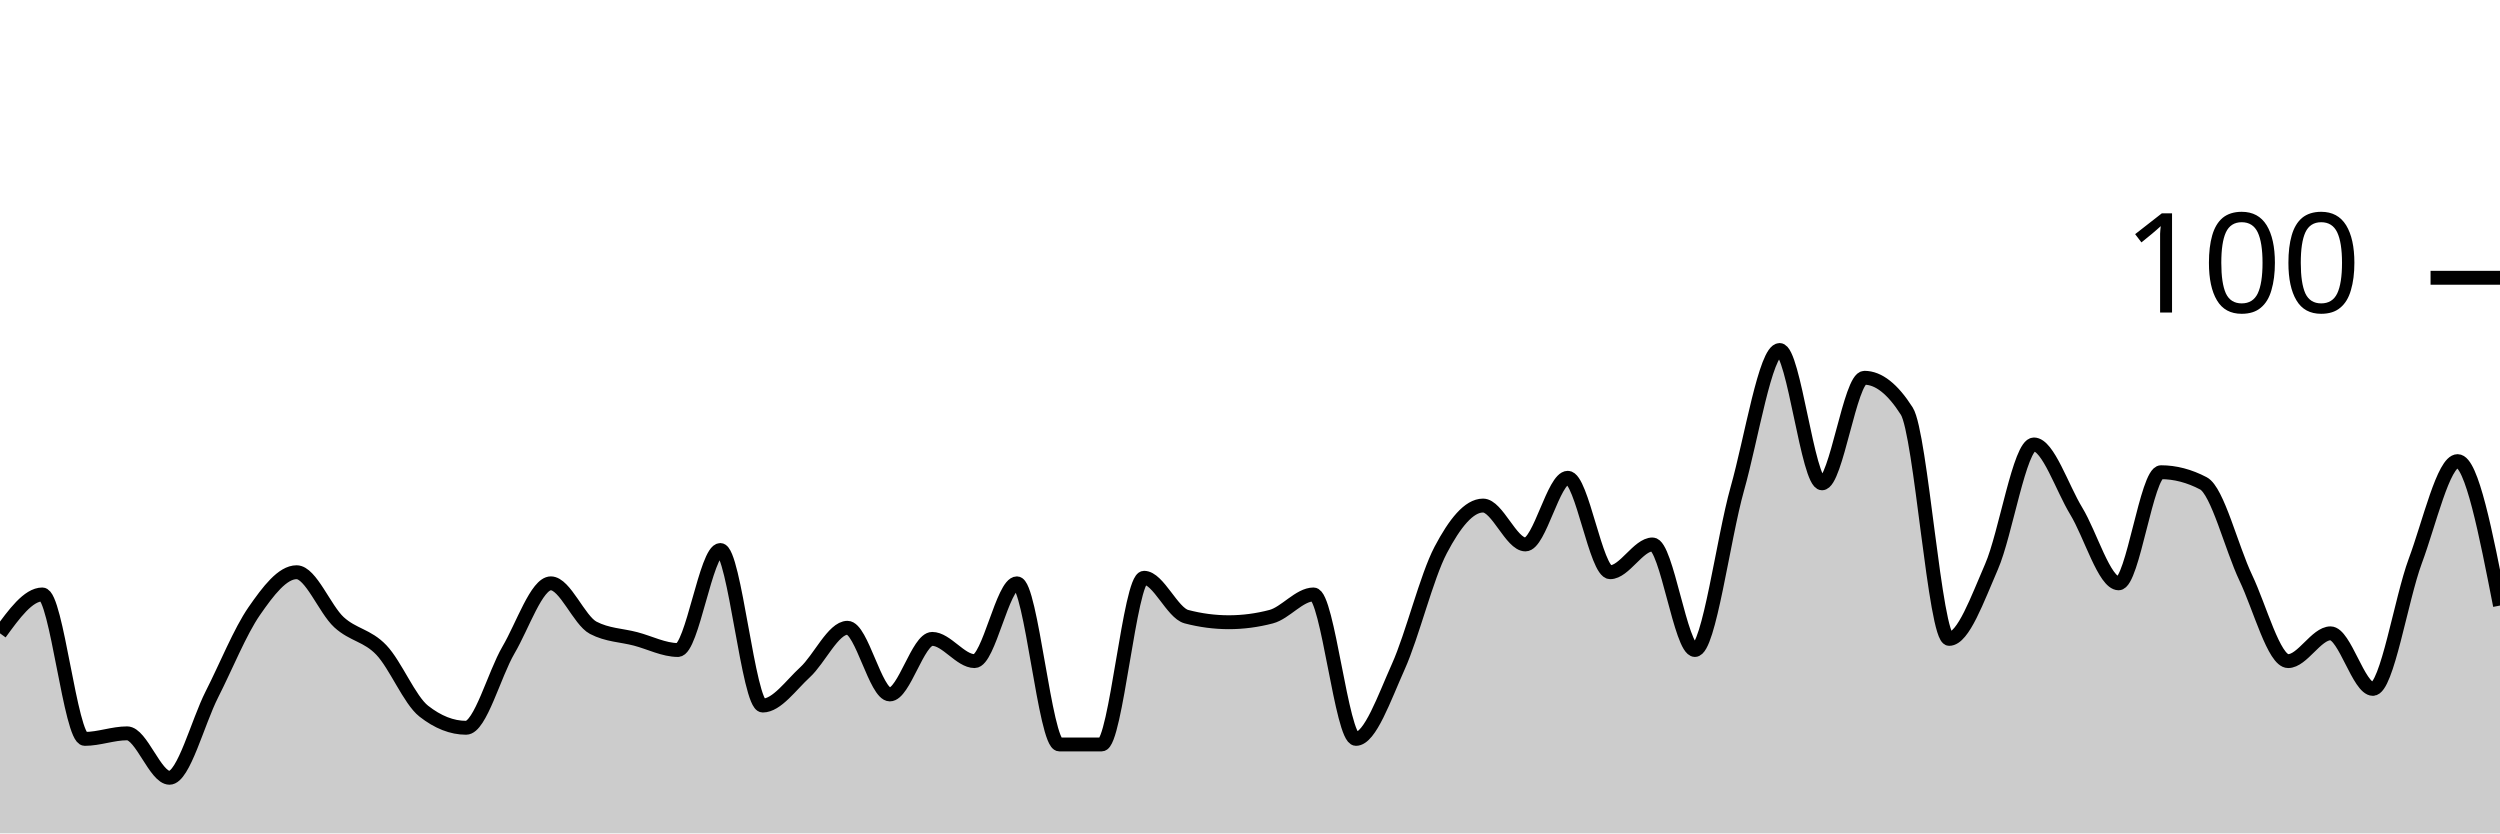
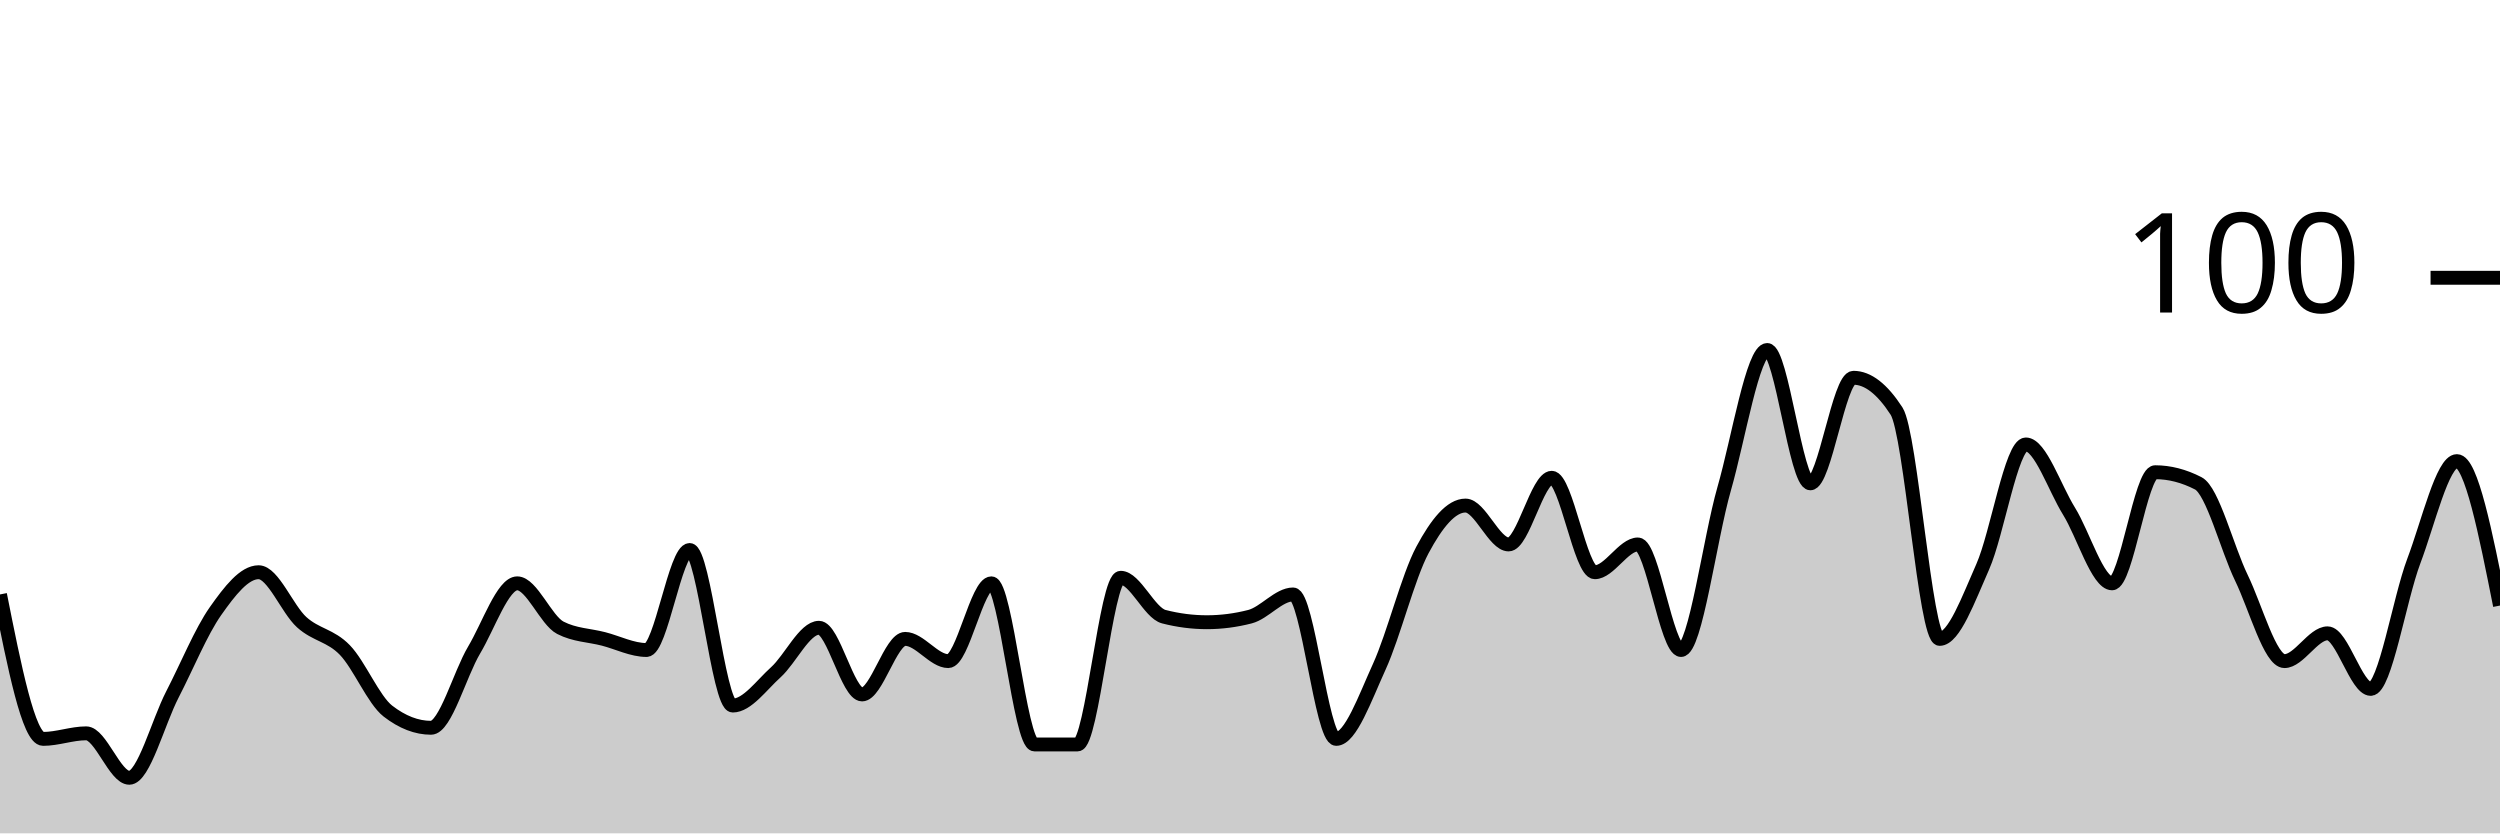
<svg xmlns="http://www.w3.org/2000/svg" viewBox="0 0 180 60">
  <g transform="translate(0,20)">
-     <path class="area" fill="rgba(0, 0, 0, 0.2)" d="M0,25.6C1.017,24.2,2.034,22.8,3.051,22.8C4.068,22.8,5.085,33.2,6.102,33.2C7.119,33.2,8.136,32.8,9.153,32.8C10.169,32.8,11.186,36,12.203,36C13.22,36,14.237,32,15.254,30C16.271,28,17.288,25.467,18.305,24C19.322,22.533,20.339,21.2,21.356,21.2C22.373,21.2,23.39,23.867,24.407,24.8C25.424,25.733,26.441,25.733,27.458,26.8C28.475,27.867,29.492,30.4,30.508,31.2C31.525,32,32.542,32.4,33.559,32.4C34.576,32.4,35.593,28.533,36.61,26.8C37.627,25.067,38.644,22,39.661,22C40.678,22,41.695,24.667,42.712,25.2C43.729,25.733,44.746,25.733,45.763,26C46.78,26.267,47.797,26.8,48.814,26.8C49.831,26.8,50.847,19.6,51.864,19.6C52.881,19.6,53.898,30.8,54.915,30.8C55.932,30.8,56.949,29.333,57.966,28.4C58.983,27.467,60,25.2,61.017,25.2C62.034,25.2,63.051,30,64.068,30C65.085,30,66.102,26,67.119,26C68.136,26,69.153,27.6,70.169,27.6C71.186,27.6,72.203,22,73.22,22C74.237,22,75.254,33.6,76.271,33.6C77.288,33.6,78.305,33.6,79.322,33.6C80.339,33.6,81.356,21.6,82.373,21.6C83.39,21.6,84.407,24.133,85.424,24.4C86.441,24.667,87.458,24.8,88.475,24.8C89.492,24.8,90.508,24.667,91.525,24.4C92.542,24.133,93.559,22.8,94.576,22.8C95.593,22.8,96.61,33.2,97.627,33.2C98.644,33.2,99.661,30.267,100.678,28C101.695,25.733,102.712,21.533,103.729,19.6C104.746,17.667,105.763,16.4,106.78,16.4C107.797,16.4,108.814,19.2,109.831,19.2C110.847,19.2,111.864,14.4,112.881,14.4C113.898,14.4,114.915,21.2,115.932,21.2C116.949,21.2,117.966,19.2,118.983,19.2C120,19.2,121.017,26.8,122.034,26.8C123.051,26.8,124.068,18.8,125.085,15.2C126.102,11.6,127.119,5.2,128.136,5.2C129.153,5.2,130.169,14.8,131.186,14.8C132.203,14.8,133.22,7.2,134.237,7.2C135.254,7.2,136.271,8,137.288,9.6C138.305,11.2,139.322,26,140.339,26C141.356,26,142.373,23.133,143.39,20.8C144.407,18.467,145.424,12,146.441,12C147.458,12,148.475,15.133,149.492,16.8C150.508,18.467,151.525,22,152.542,22C153.559,22,154.576,14,155.593,14C156.61,14,157.627,14.267,158.644,14.8C159.661,15.333,160.678,19.467,161.695,21.6C162.712,23.733,163.729,27.6,164.746,27.6C165.763,27.6,166.78,25.6,167.797,25.6C168.814,25.6,169.831,29.6,170.847,29.6C171.864,29.6,172.881,23.133,173.898,20.4C174.915,17.667,175.932,13.2,176.949,13.2C177.966,13.2,178.983,18.4,180,23.6L180,40C178.983,40,177.966,40,176.949,40C175.932,40,174.915,40,173.898,40C172.881,40,171.864,40,170.847,40C169.831,40,168.814,40,167.797,40C166.78,40,165.763,40,164.746,40C163.729,40,162.712,40,161.695,40C160.678,40,159.661,40,158.644,40C157.627,40,156.61,40,155.593,40C154.576,40,153.559,40,152.542,40C151.525,40,150.508,40,149.492,40C148.475,40,147.458,40,146.441,40C145.424,40,144.407,40,143.39,40C142.373,40,141.356,40,140.339,40C139.322,40,138.305,40,137.288,40C136.271,40,135.254,40,134.237,40C133.22,40,132.203,40,131.186,40C130.169,40,129.153,40,128.136,40C127.119,40,126.102,40,125.085,40C124.068,40,123.051,40,122.034,40C121.017,40,120,40,118.983,40C117.966,40,116.949,40,115.932,40C114.915,40,113.898,40,112.881,40C111.864,40,110.847,40,109.831,40C108.814,40,107.797,40,106.78,40C105.763,40,104.746,40,103.729,40C102.712,40,101.695,40,100.678,40C99.661,40,98.644,40,97.627,40C96.61,40,95.593,40,94.576,40C93.559,40,92.542,40,91.525,40C90.508,40,89.492,40,88.475,40C87.458,40,86.441,40,85.424,40C84.407,40,83.39,40,82.373,40C81.356,40,80.339,40,79.322,40C78.305,40,77.288,40,76.271,40C75.254,40,74.237,40,73.22,40C72.203,40,71.186,40,70.169,40C69.153,40,68.136,40,67.119,40C66.102,40,65.085,40,64.068,40C63.051,40,62.034,40,61.017,40C60,40,58.983,40,57.966,40C56.949,40,55.932,40,54.915,40C53.898,40,52.881,40,51.864,40C50.847,40,49.831,40,48.814,40C47.797,40,46.78,40,45.763,40C44.746,40,43.729,40,42.712,40C41.695,40,40.678,40,39.661,40C38.644,40,37.627,40,36.61,40C35.593,40,34.576,40,33.559,40C32.542,40,31.525,40,30.508,40C29.492,40,28.475,40,27.458,40C26.441,40,25.424,40,24.407,40C23.39,40,22.373,40,21.356,40C20.339,40,19.322,40,18.305,40C17.288,40,16.271,40,15.254,40C14.237,40,13.22,40,12.203,40C11.186,40,10.169,40,9.153,40C8.136,40,7.119,40,6.102,40C5.085,40,4.068,40,3.051,40C2.034,40,1.017,40,0,40Z" />
-     <path class="line" stroke="black" fill="none" d="M0,25.6C1.017,24.2,2.034,22.8,3.051,22.8C4.068,22.8,5.085,33.2,6.102,33.2C7.119,33.2,8.136,32.8,9.153,32.8C10.169,32.8,11.186,36,12.203,36C13.22,36,14.237,32,15.254,30C16.271,28,17.288,25.467,18.305,24C19.322,22.533,20.339,21.2,21.356,21.2C22.373,21.2,23.39,23.867,24.407,24.8C25.424,25.733,26.441,25.733,27.458,26.8C28.475,27.867,29.492,30.4,30.508,31.2C31.525,32,32.542,32.4,33.559,32.4C34.576,32.4,35.593,28.533,36.61,26.8C37.627,25.067,38.644,22,39.661,22C40.678,22,41.695,24.667,42.712,25.2C43.729,25.733,44.746,25.733,45.763,26C46.78,26.267,47.797,26.8,48.814,26.8C49.831,26.8,50.847,19.6,51.864,19.6C52.881,19.6,53.898,30.8,54.915,30.8C55.932,30.8,56.949,29.333,57.966,28.4C58.983,27.467,60,25.2,61.017,25.2C62.034,25.2,63.051,30,64.068,30C65.085,30,66.102,26,67.119,26C68.136,26,69.153,27.6,70.169,27.6C71.186,27.6,72.203,22,73.22,22C74.237,22,75.254,33.6,76.271,33.6C77.288,33.6,78.305,33.6,79.322,33.6C80.339,33.6,81.356,21.6,82.373,21.6C83.39,21.6,84.407,24.133,85.424,24.4C86.441,24.667,87.458,24.8,88.475,24.8C89.492,24.8,90.508,24.667,91.525,24.4C92.542,24.133,93.559,22.8,94.576,22.8C95.593,22.8,96.61,33.2,97.627,33.2C98.644,33.2,99.661,30.267,100.678,28C101.695,25.733,102.712,21.533,103.729,19.6C104.746,17.667,105.763,16.4,106.78,16.4C107.797,16.4,108.814,19.2,109.831,19.2C110.847,19.2,111.864,14.4,112.881,14.4C113.898,14.4,114.915,21.2,115.932,21.2C116.949,21.2,117.966,19.2,118.983,19.2C120,19.2,121.017,26.8,122.034,26.8C123.051,26.8,124.068,18.8,125.085,15.2C126.102,11.6,127.119,5.2,128.136,5.2C129.153,5.2,130.169,14.8,131.186,14.8C132.203,14.8,133.22,7.2,134.237,7.2C135.254,7.2,136.271,8,137.288,9.6C138.305,11.2,139.322,26,140.339,26C141.356,26,142.373,23.133,143.39,20.8C144.407,18.467,145.424,12,146.441,12C147.458,12,148.475,15.133,149.492,16.8C150.508,18.467,151.525,22,152.542,22C153.559,22,154.576,14,155.593,14C156.61,14,157.627,14.267,158.644,14.8C159.661,15.333,160.678,19.467,161.695,21.6C162.712,23.733,163.729,27.6,164.746,27.6C165.763,27.6,166.78,25.6,167.797,25.6C168.814,25.6,169.831,29.6,170.847,29.6C171.864,29.6,172.881,23.133,173.898,20.4C174.915,17.667,175.932,13.2,176.949,13.2C177.966,13.2,178.983,18.4,180,23.6" />
+     <path class="area" fill="rgba(0, 0, 0, 0.2)" d="M0,22.8C1.034,28,2.069,33.2,3.103,33.2C4.138,33.2,5.172,32.8,6.207,32.8C7.241,32.8,8.276,36,9.31,36C10.345,36,11.379,32,12.414,30C13.448,28,14.483,25.467,15.517,24C16.552,22.533,17.586,21.2,18.621,21.2C19.655,21.2,20.69,23.867,21.724,24.8C22.759,25.733,23.793,25.733,24.828,26.8C25.862,27.867,26.897,30.4,27.931,31.2C28.966,32,30,32.4,31.034,32.4C32.069,32.4,33.103,28.533,34.138,26.8C35.172,25.067,36.207,22,37.241,22C38.276,22,39.31,24.667,40.345,25.2C41.379,25.733,42.414,25.733,43.448,26C44.483,26.267,45.517,26.8,46.552,26.8C47.586,26.8,48.621,19.6,49.655,19.6C50.69,19.6,51.724,30.8,52.759,30.8C53.793,30.8,54.828,29.333,55.862,28.4C56.897,27.467,57.931,25.2,58.966,25.2C60,25.2,61.034,30,62.069,30C63.103,30,64.138,26,65.172,26C66.207,26,67.241,27.6,68.276,27.6C69.31,27.6,70.345,22,71.379,22C72.414,22,73.448,33.6,74.483,33.6C75.517,33.6,76.552,33.6,77.586,33.6C78.621,33.6,79.655,21.6,80.69,21.6C81.724,21.6,82.759,24.133,83.793,24.4C84.828,24.667,85.862,24.8,86.897,24.8C87.931,24.8,88.966,24.667,90,24.4C91.034,24.133,92.069,22.8,93.103,22.8C94.138,22.8,95.172,33.2,96.207,33.2C97.241,33.2,98.276,30.267,99.31,28C100.345,25.733,101.379,21.533,102.414,19.6C103.448,17.667,104.483,16.4,105.517,16.4C106.552,16.4,107.586,19.2,108.621,19.2C109.655,19.2,110.69,14.4,111.724,14.4C112.759,14.4,113.793,21.2,114.828,21.2C115.862,21.2,116.897,19.2,117.931,19.2C118.966,19.2,120,26.8,121.034,26.8C122.069,26.8,123.103,18.8,124.138,15.2C125.172,11.6,126.207,5.2,127.241,5.2C128.276,5.2,129.31,14.8,130.345,14.8C131.379,14.8,132.414,7.2,133.448,7.2C134.483,7.2,135.517,8,136.552,9.6C137.586,11.2,138.621,26,139.655,26C140.69,26,141.724,23.133,142.759,20.8C143.793,18.467,144.828,12,145.862,12C146.897,12,147.931,15.133,148.966,16.8C150,18.467,151.034,22,152.069,22C153.103,22,154.138,14,155.172,14C156.207,14,157.241,14.267,158.276,14.8C159.31,15.333,160.345,19.467,161.379,21.6C162.414,23.733,163.448,27.6,164.483,27.6C165.517,27.6,166.552,25.6,167.586,25.6C168.621,25.6,169.655,29.6,170.69,29.6C171.724,29.6,172.759,23.133,173.793,20.4C174.828,17.667,175.862,13.2,176.897,13.2C177.931,13.2,178.966,18.4,180,23.6L180,40C178.966,40,177.931,40,176.897,40C175.862,40,174.828,40,173.793,40C172.759,40,171.724,40,170.69,40C169.655,40,168.621,40,167.586,40C166.552,40,165.517,40,164.483,40C163.448,40,162.414,40,161.379,40C160.345,40,159.31,40,158.276,40C157.241,40,156.207,40,155.172,40C154.138,40,153.103,40,152.069,40C151.034,40,150,40,148.966,40C147.931,40,146.897,40,145.862,40C144.828,40,143.793,40,142.759,40C141.724,40,140.69,40,139.655,40C138.621,40,137.586,40,136.552,40C135.517,40,134.483,40,133.448,40C132.414,40,131.379,40,130.345,40C129.31,40,128.276,40,127.241,40C126.207,40,125.172,40,124.138,40C123.103,40,122.069,40,121.034,40C120,40,118.966,40,117.931,40C116.897,40,115.862,40,114.828,40C113.793,40,112.759,40,111.724,40C110.69,40,109.655,40,108.621,40C107.586,40,106.552,40,105.517,40C104.483,40,103.448,40,102.414,40C101.379,40,100.345,40,99.31,40C98.276,40,97.241,40,96.207,40C95.172,40,94.138,40,93.103,40C92.069,40,91.034,40,90,40C88.966,40,87.931,40,86.897,40C85.862,40,84.828,40,83.793,40C82.759,40,81.724,40,80.69,40C79.655,40,78.621,40,77.586,40C76.552,40,75.517,40,74.483,40C73.448,40,72.414,40,71.379,40C70.345,40,69.31,40,68.276,40C67.241,40,66.207,40,65.172,40C64.138,40,63.103,40,62.069,40C61.034,40,60,40,58.966,40C57.931,40,56.897,40,55.862,40C54.828,40,53.793,40,52.759,40C51.724,40,50.69,40,49.655,40C48.621,40,47.586,40,46.552,40C45.517,40,44.483,40,43.448,40C42.414,40,41.379,40,40.345,40C39.31,40,38.276,40,37.241,40C36.207,40,35.172,40,34.138,40C33.103,40,32.069,40,31.034,40C30,40,28.966,40,27.931,40C26.897,40,25.862,40,24.828,40C23.793,40,22.759,40,21.724,40C20.69,40,19.655,40,18.621,40C17.586,40,16.552,40,15.517,40C14.483,40,13.448,40,12.414,40C11.379,40,10.345,40,9.31,40C8.276,40,7.241,40,6.207,40C5.172,40,4.138,40,3.103,40C2.069,40,1.034,40,0,40Z" />
+     <path class="line" stroke="black" fill="none" d="M0,22.8C1.034,28,2.069,33.2,3.103,33.2C4.138,33.2,5.172,32.8,6.207,32.8C7.241,32.8,8.276,36,9.31,36C10.345,36,11.379,32,12.414,30C13.448,28,14.483,25.467,15.517,24C16.552,22.533,17.586,21.2,18.621,21.2C19.655,21.2,20.69,23.867,21.724,24.8C22.759,25.733,23.793,25.733,24.828,26.8C25.862,27.867,26.897,30.4,27.931,31.2C28.966,32,30,32.4,31.034,32.4C32.069,32.4,33.103,28.533,34.138,26.8C35.172,25.067,36.207,22,37.241,22C38.276,22,39.31,24.667,40.345,25.2C41.379,25.733,42.414,25.733,43.448,26C44.483,26.267,45.517,26.8,46.552,26.8C47.586,26.8,48.621,19.6,49.655,19.6C50.69,19.6,51.724,30.8,52.759,30.8C53.793,30.8,54.828,29.333,55.862,28.4C56.897,27.467,57.931,25.2,58.966,25.2C60,25.2,61.034,30,62.069,30C63.103,30,64.138,26,65.172,26C66.207,26,67.241,27.6,68.276,27.6C69.31,27.6,70.345,22,71.379,22C72.414,22,73.448,33.6,74.483,33.6C75.517,33.6,76.552,33.6,77.586,33.6C78.621,33.6,79.655,21.6,80.69,21.6C81.724,21.6,82.759,24.133,83.793,24.4C84.828,24.667,85.862,24.8,86.897,24.8C87.931,24.8,88.966,24.667,90,24.4C91.034,24.133,92.069,22.8,93.103,22.8C94.138,22.8,95.172,33.2,96.207,33.2C97.241,33.2,98.276,30.267,99.31,28C100.345,25.733,101.379,21.533,102.414,19.6C103.448,17.667,104.483,16.4,105.517,16.4C106.552,16.4,107.586,19.2,108.621,19.2C109.655,19.2,110.69,14.4,111.724,14.4C112.759,14.4,113.793,21.2,114.828,21.2C115.862,21.2,116.897,19.2,117.931,19.2C118.966,19.2,120,26.8,121.034,26.8C122.069,26.8,123.103,18.8,124.138,15.2C125.172,11.6,126.207,5.2,127.241,5.2C128.276,5.2,129.31,14.8,130.345,14.8C131.379,14.8,132.414,7.2,133.448,7.2C134.483,7.2,135.517,8,136.552,9.6C137.586,11.2,138.621,26,139.655,26C140.69,26,141.724,23.133,142.759,20.8C143.793,18.467,144.828,12,145.862,12C146.897,12,147.931,15.133,148.966,16.8C150,18.467,151.034,22,152.069,22C153.103,22,154.138,14,155.172,14C156.207,14,157.241,14.267,158.276,14.8C159.31,15.333,160.345,19.467,161.379,21.6C162.414,23.733,163.448,27.6,164.483,27.6C165.517,27.6,166.552,25.6,167.586,25.6C168.621,25.6,169.655,29.6,170.69,29.6C171.724,29.6,172.759,23.133,173.793,20.4C174.828,17.667,175.862,13.2,176.897,13.2C177.931,13.2,178.966,18.4,180,23.6" />
    <path class="axis-ceiling" stroke-width="1" stroke="black" fill="none" d="M175,0L180,0" />
    <text class="axis-ceiling-label" font-family="sans-serif" text-anchor="end" font-size="10px" x="170" y="2.5">100</text>
  </g>
</svg>
